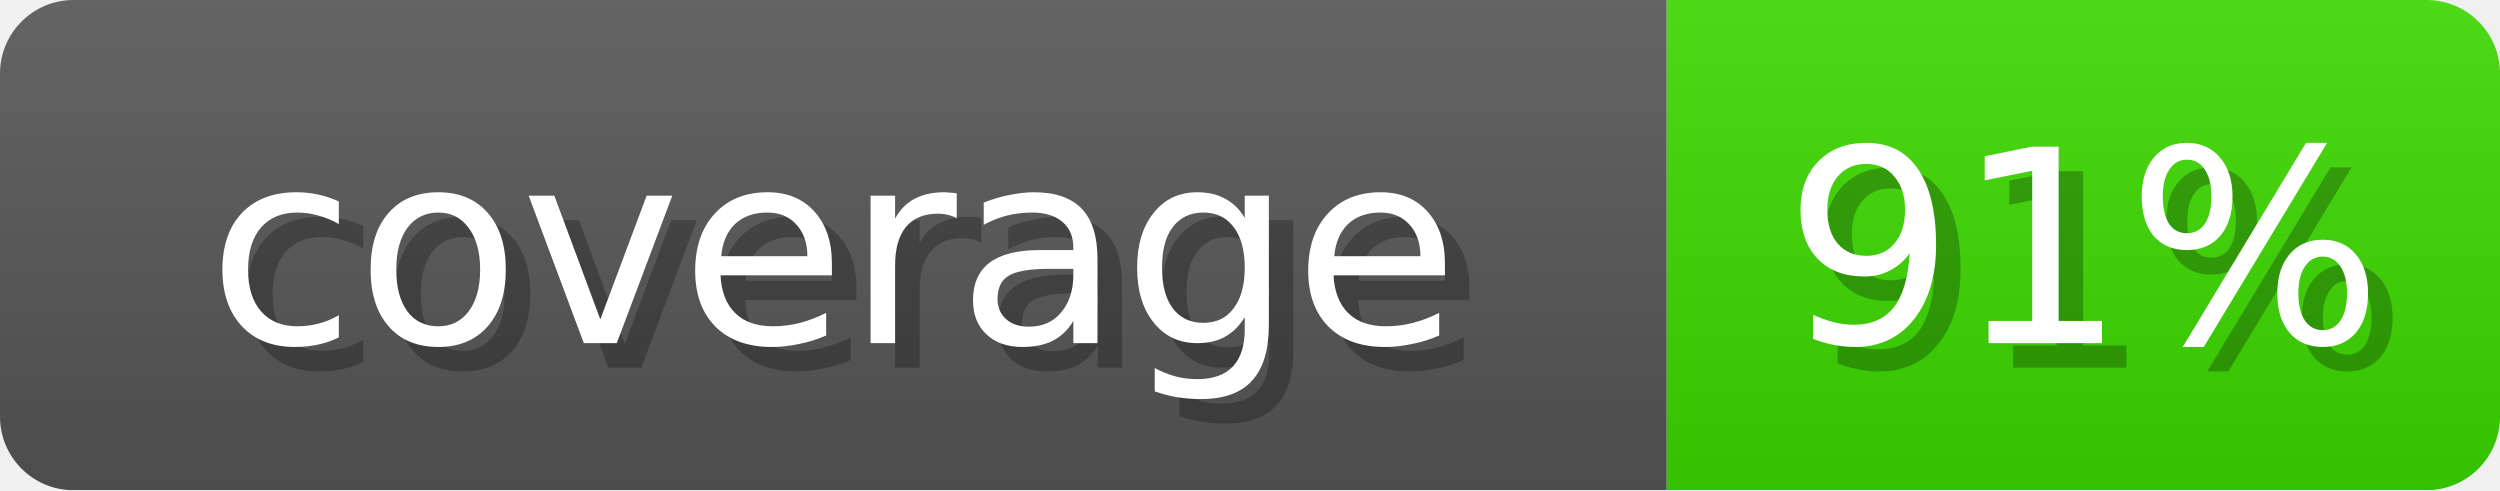
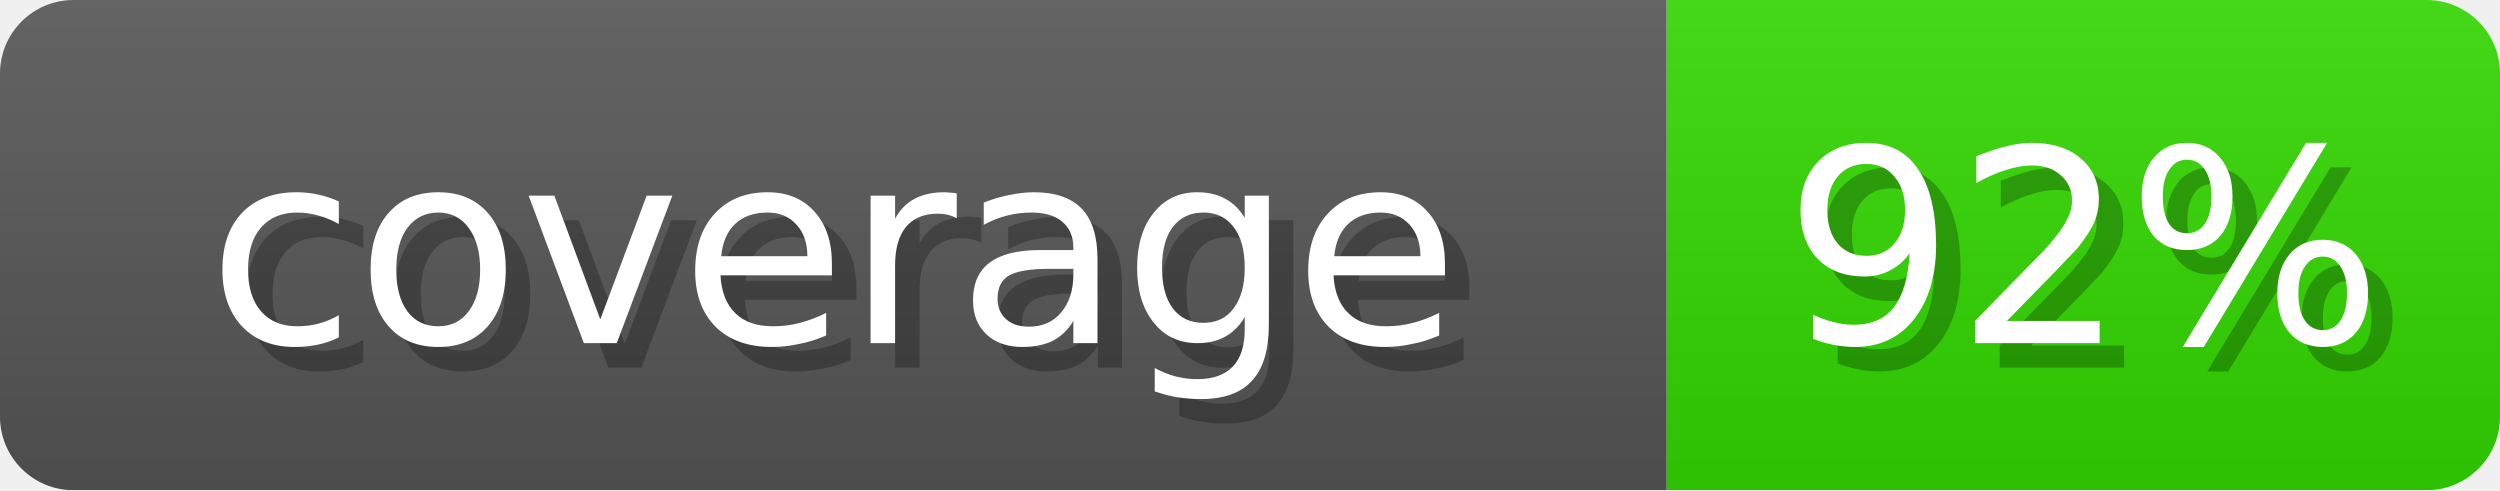
- <svg xmlns="http://www.w3.org/2000/svg" width="102" height="20" role="img" aria-label="coverage: 91%">
+ <svg xmlns="http://www.w3.org/2000/svg" width="102" height="20" role="img" aria-label="coverage: 92%">
  <linearGradient id="s" x2="0" y2="100%">
    <stop offset="0" stop-opacity=".1" stop-color="#EEE" />
    <stop offset="1" stop-opacity=".1" />
  </linearGradient>
  <mask id="m">
    <rect width="102" height="20" rx="3" fill="#fff" />
  </mask>
  <g mask="url(#m)">
    <rect width="68" height="20" fill="#555" />
-     <rect x="68" width="34" height="20" fill="#3BD600" />
+     <rect x="68" width="34" height="20" fill="#31D600" />
    <rect width="102" height="20" fill="url(#s)" />
  </g>
  <g fill="#fff" text-anchor="middle" font-family="Verdana,DejaVu Sans,sans-serif" font-size="11">
    <text x="35" y="15" fill="#000" opacity="0.25">coverage</text>
    <text x="34" y="14">coverage</text>
-     <text x="86" y="15" fill="#000" opacity="0.25">91%</text>
-     <text x="85" y="14">91%</text>
+     <text x="86" y="15" fill="#000" opacity="0.25">92%</text>
+     <text x="85" y="14">92%</text>
  </g>
</svg>
